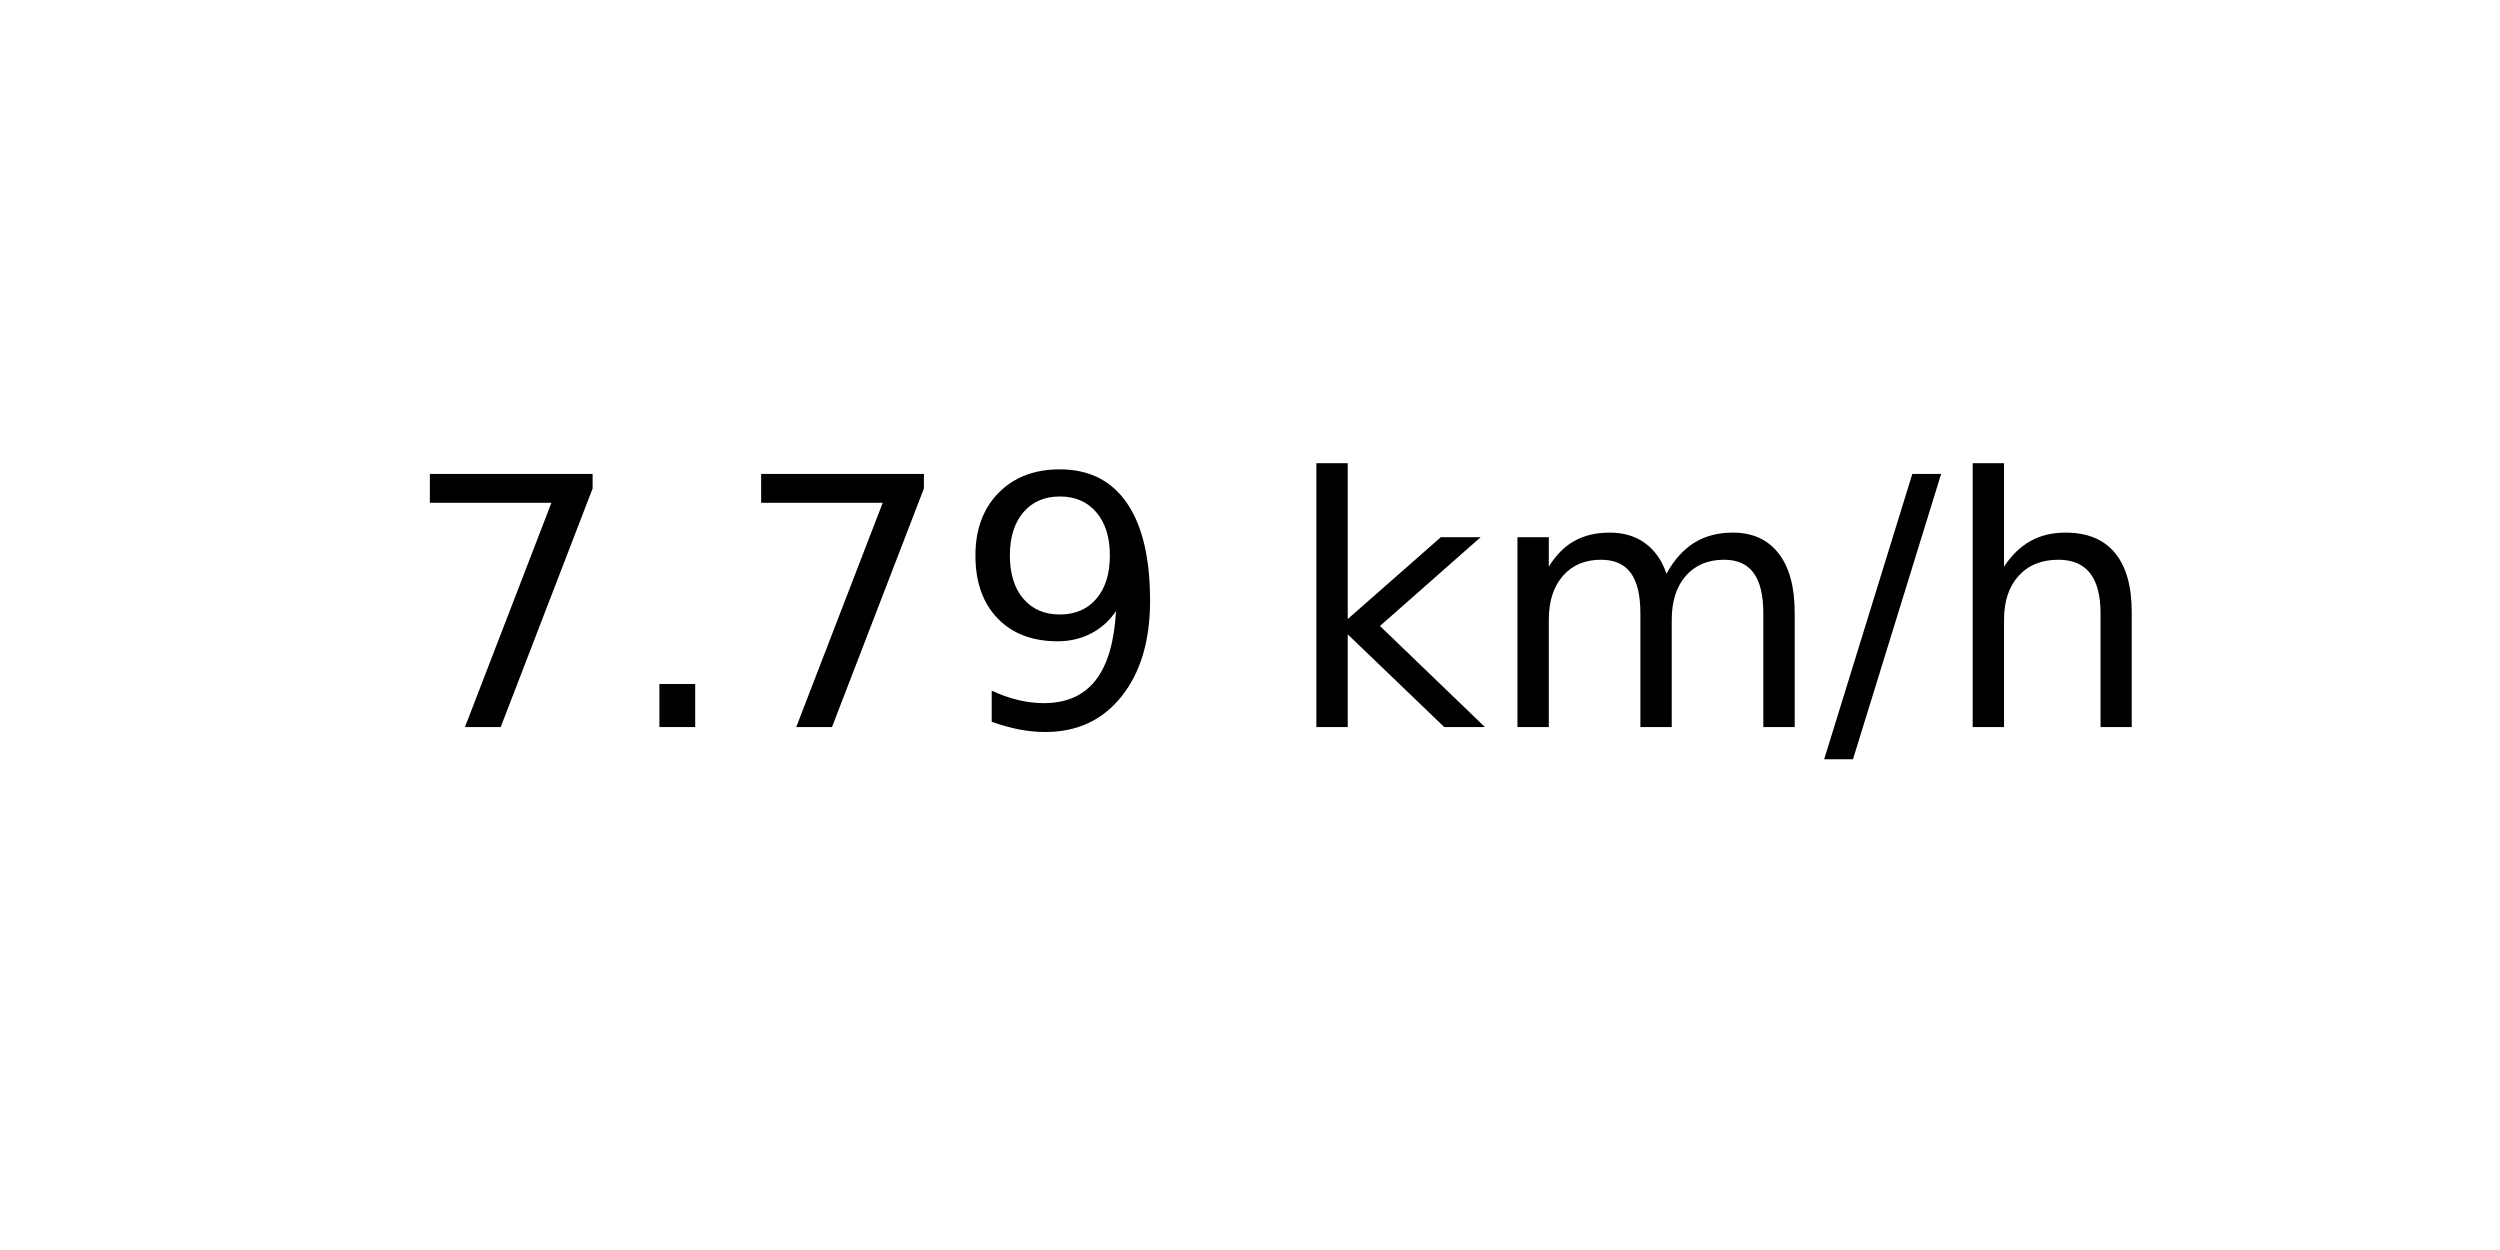
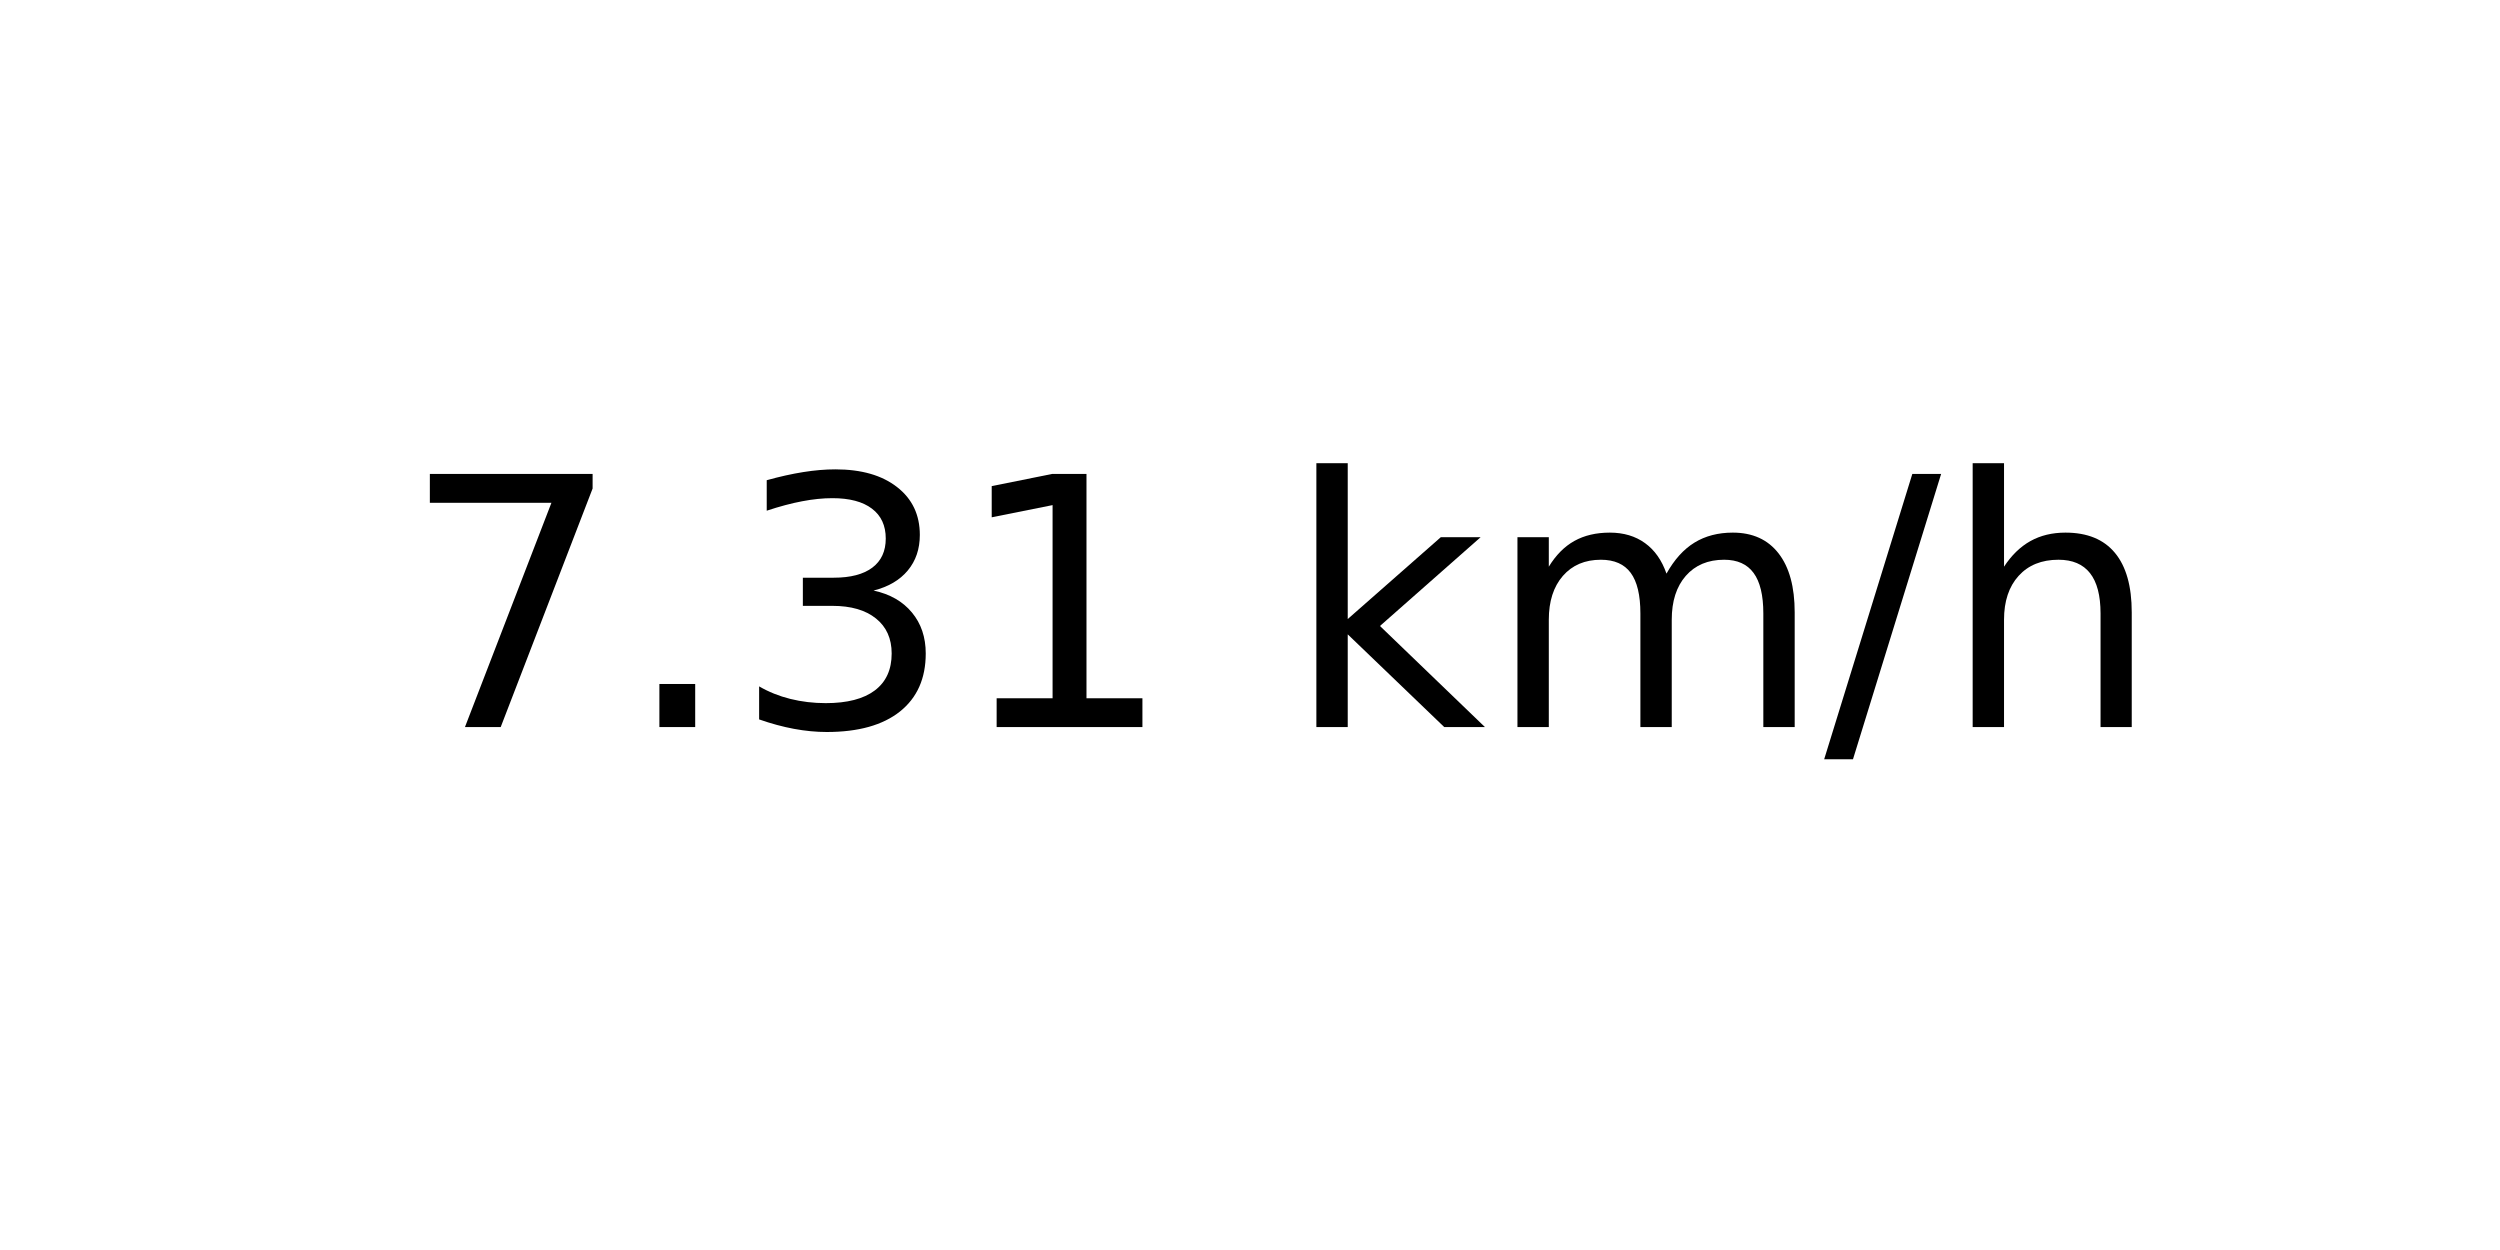
<svg xmlns="http://www.w3.org/2000/svg" xmlns:xlink="http://www.w3.org/1999/xlink" width="72pt" height="36pt" viewBox="0 0 72 36" version="1.1">
  <defs>
    <style type="text/css">*{stroke-linejoin: round; stroke-linecap: butt}</style>
  </defs>
  <g id="figure_1">
    <g id="axes_1">
      <g id="text_1">
        <g transform="translate(11.55937 20.93937) scale(0.1 -0.1)">
          <defs>
            <path id="DejaVuSans-37" d="M 525 4666  L 3525 4666  L 3525 4397  L 1831 0  L 1172 0  L 2766 4134  L 525 4134  L 525 4666  z " transform="scale(0.015625)" />
            <path id="DejaVuSans-2e" d="M 684 794  L 1344 794  L 1344 0  L 684 0  L 684 794  z " transform="scale(0.015625)" />
-             <path id="DejaVuSans-39" d="M 703 97  L 703 672  Q 941 559 1184 500  Q 1428 441 1663 441  Q 2288 441 2617 861  Q 2947 1281 2994 2138  Q 2813 1869 2534 1725  Q 2256 1581 1919 1581  Q 1219 1581 811 2004  Q 403 2428 403 3163  Q 403 3881 828 4315  Q 1253 4750 1959 4750  Q 2769 4750 3195 4129  Q 3622 3509 3622 2328  Q 3622 1225 3098 567  Q 2575 -91 1691 -91  Q 1453 -91 1209 -44  Q 966 3 703 97  z M 1959 2075  Q 2384 2075 2632 2365  Q 2881 2656 2881 3163  Q 2881 3666 2632 3958  Q 2384 4250 1959 4250  Q 1534 4250 1286 3958  Q 1038 3666 1038 3163  Q 1038 2656 1286 2365  Q 1534 2075 1959 2075  z " transform="scale(0.015625)" />
+             <path id="DejaVuSans-33" d="M 2597 2516  Q 3050 2419 3304 2112  Q 3559 1806 3559 1356  Q 3559 666 3084 287  Q 2609 -91 1734 -91  Q 1441 -91 1130 -33  Q 819 25 488 141  L 488 750  Q 750 597 1062 519  Q 1375 441 1716 441  Q 2309 441 2620 675  Q 2931 909 2931 1356  Q 2931 1769 2642 2001  Q 2353 2234 1838 2234  L 1294 2234  L 1294 2753  L 1863 2753  Q 2328 2753 2575 2939  Q 2822 3125 2822 3475  Q 2822 3834 2567 4026  Q 2313 4219 1838 4219  Q 1578 4219 1281 4162  Q 984 4106 628 3988  L 628 4550  Q 988 4650 1302 4700  Q 1616 4750 1894 4750  Q 2613 4750 3031 4423  Q 3450 4097 3450 3541  Q 3450 3153 3228 2886  Q 3006 2619 2597 2516  z " transform="scale(0.015625)" />
+             <path id="DejaVuSans-31" d="M 794 531  L 1825 531  L 1825 4091  L 703 3866  L 703 4441  L 1819 4666  L 2450 4666  L 2450 531  L 3481 531  L 3481 0  L 794 0  L 794 531  z " transform="scale(0.015625)" />
            <path id="DejaVuSans-20" transform="scale(0.015625)" />
            <path id="DejaVuSans-6b" d="M 581 4863  L 1159 4863  L 1159 1991  L 2875 3500  L 3609 3500  L 1753 1863  L 3688 0  L 2938 0  L 1159 1709  L 1159 0  L 581 0  L 581 4863  z " transform="scale(0.015625)" />
            <path id="DejaVuSans-6d" d="M 3328 2828  Q 3544 3216 3844 3400  Q 4144 3584 4550 3584  Q 5097 3584 5394 3201  Q 5691 2819 5691 2113  L 5691 0  L 5113 0  L 5113 2094  Q 5113 2597 4934 2840  Q 4756 3084 4391 3084  Q 3944 3084 3684 2787  Q 3425 2491 3425 1978  L 3425 0  L 2847 0  L 2847 2094  Q 2847 2600 2669 2842  Q 2491 3084 2119 3084  Q 1678 3084 1418 2786  Q 1159 2488 1159 1978  L 1159 0  L 581 0  L 581 3500  L 1159 3500  L 1159 2956  Q 1356 3278 1631 3431  Q 1906 3584 2284 3584  Q 2666 3584 2933 3390  Q 3200 3197 3328 2828  z " transform="scale(0.015625)" />
            <path id="DejaVuSans-2f" d="M 1625 4666  L 2156 4666  L 531 -594  L 0 -594  L 1625 4666  z " transform="scale(0.015625)" />
            <path id="DejaVuSans-68" d="M 3513 2113  L 3513 0  L 2938 0  L 2938 2094  Q 2938 2591 2744 2837  Q 2550 3084 2163 3084  Q 1697 3084 1428 2787  Q 1159 2491 1159 1978  L 1159 0  L 581 0  L 581 4863  L 1159 4863  L 1159 2956  Q 1366 3272 1645 3428  Q 1925 3584 2291 3584  Q 2894 3584 3203 3211  Q 3513 2838 3513 2113  z " transform="scale(0.015625)" />
          </defs>
          <use xlink:href="#DejaVuSans-37" />
          <use xlink:href="#DejaVuSans-2e" x="63.623" />
-           <use xlink:href="#DejaVuSans-37" x="95.41" />
-           <use xlink:href="#DejaVuSans-39" x="159.033" />
+           <use xlink:href="#DejaVuSans-33" x="95.41" />
+           <use xlink:href="#DejaVuSans-31" x="159.033" />
          <use xlink:href="#DejaVuSans-20" x="222.656" />
          <use xlink:href="#DejaVuSans-6b" x="254.443" />
          <use xlink:href="#DejaVuSans-6d" x="312.354" />
          <use xlink:href="#DejaVuSans-2f" x="409.766" />
          <use xlink:href="#DejaVuSans-68" x="443.457" />
        </g>
      </g>
    </g>
  </g>
</svg>
